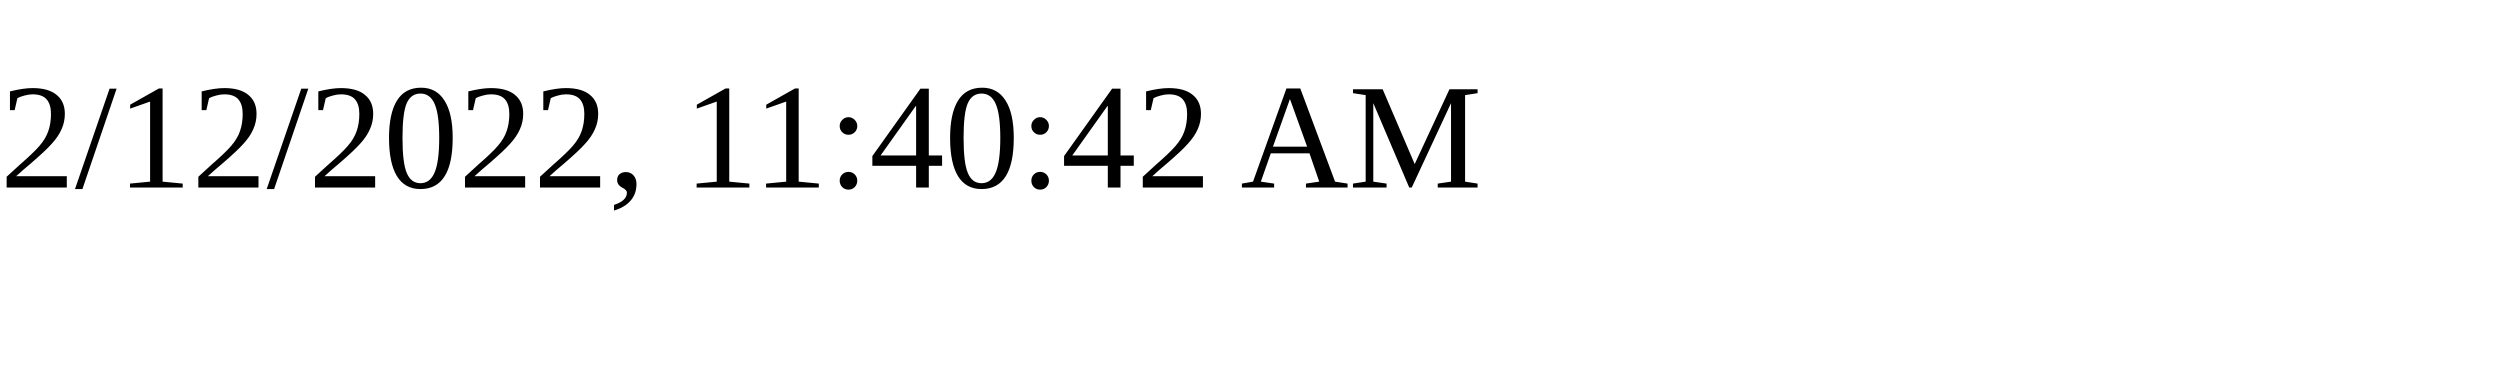
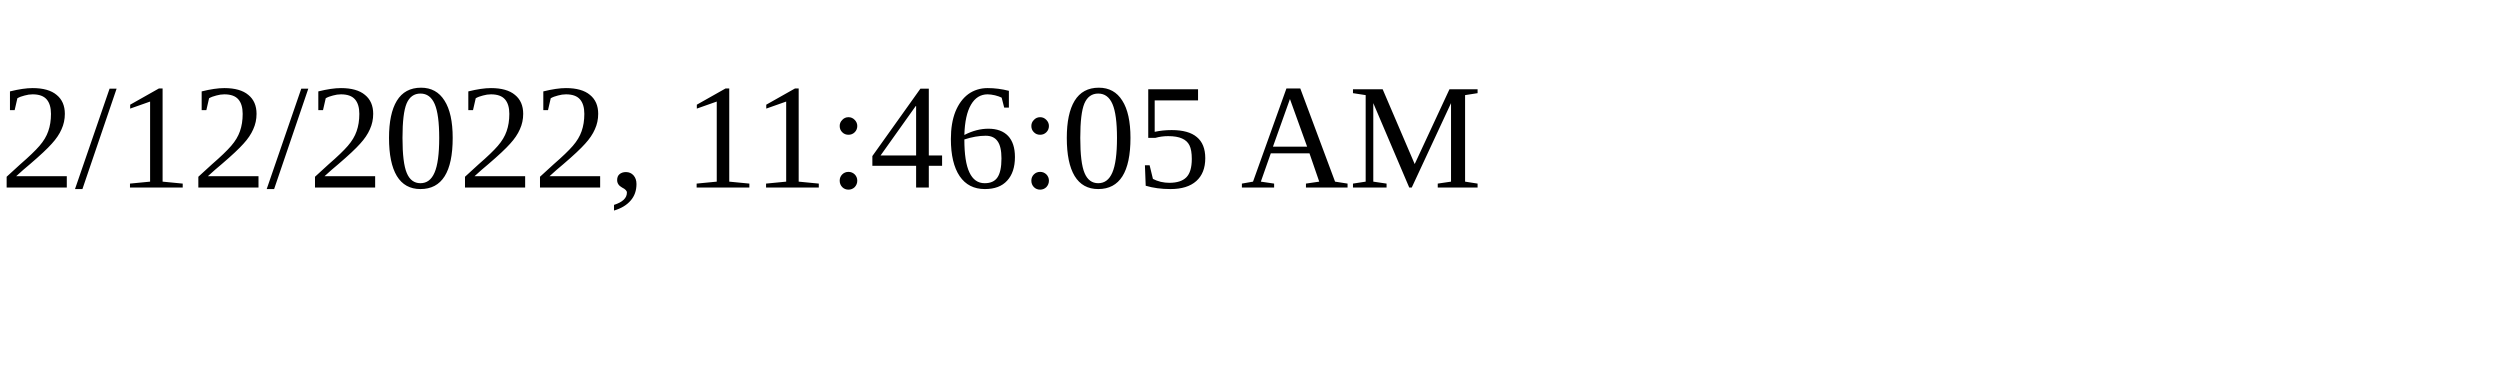
<svg xmlns="http://www.w3.org/2000/svg" height="30" width="200">
-   <text x="0" y="15">2/12/2022, 11:40:42 AM</text>
+   <text x="0" y="15">2/12/2022, 11:46:05 AM</text>
</svg>
